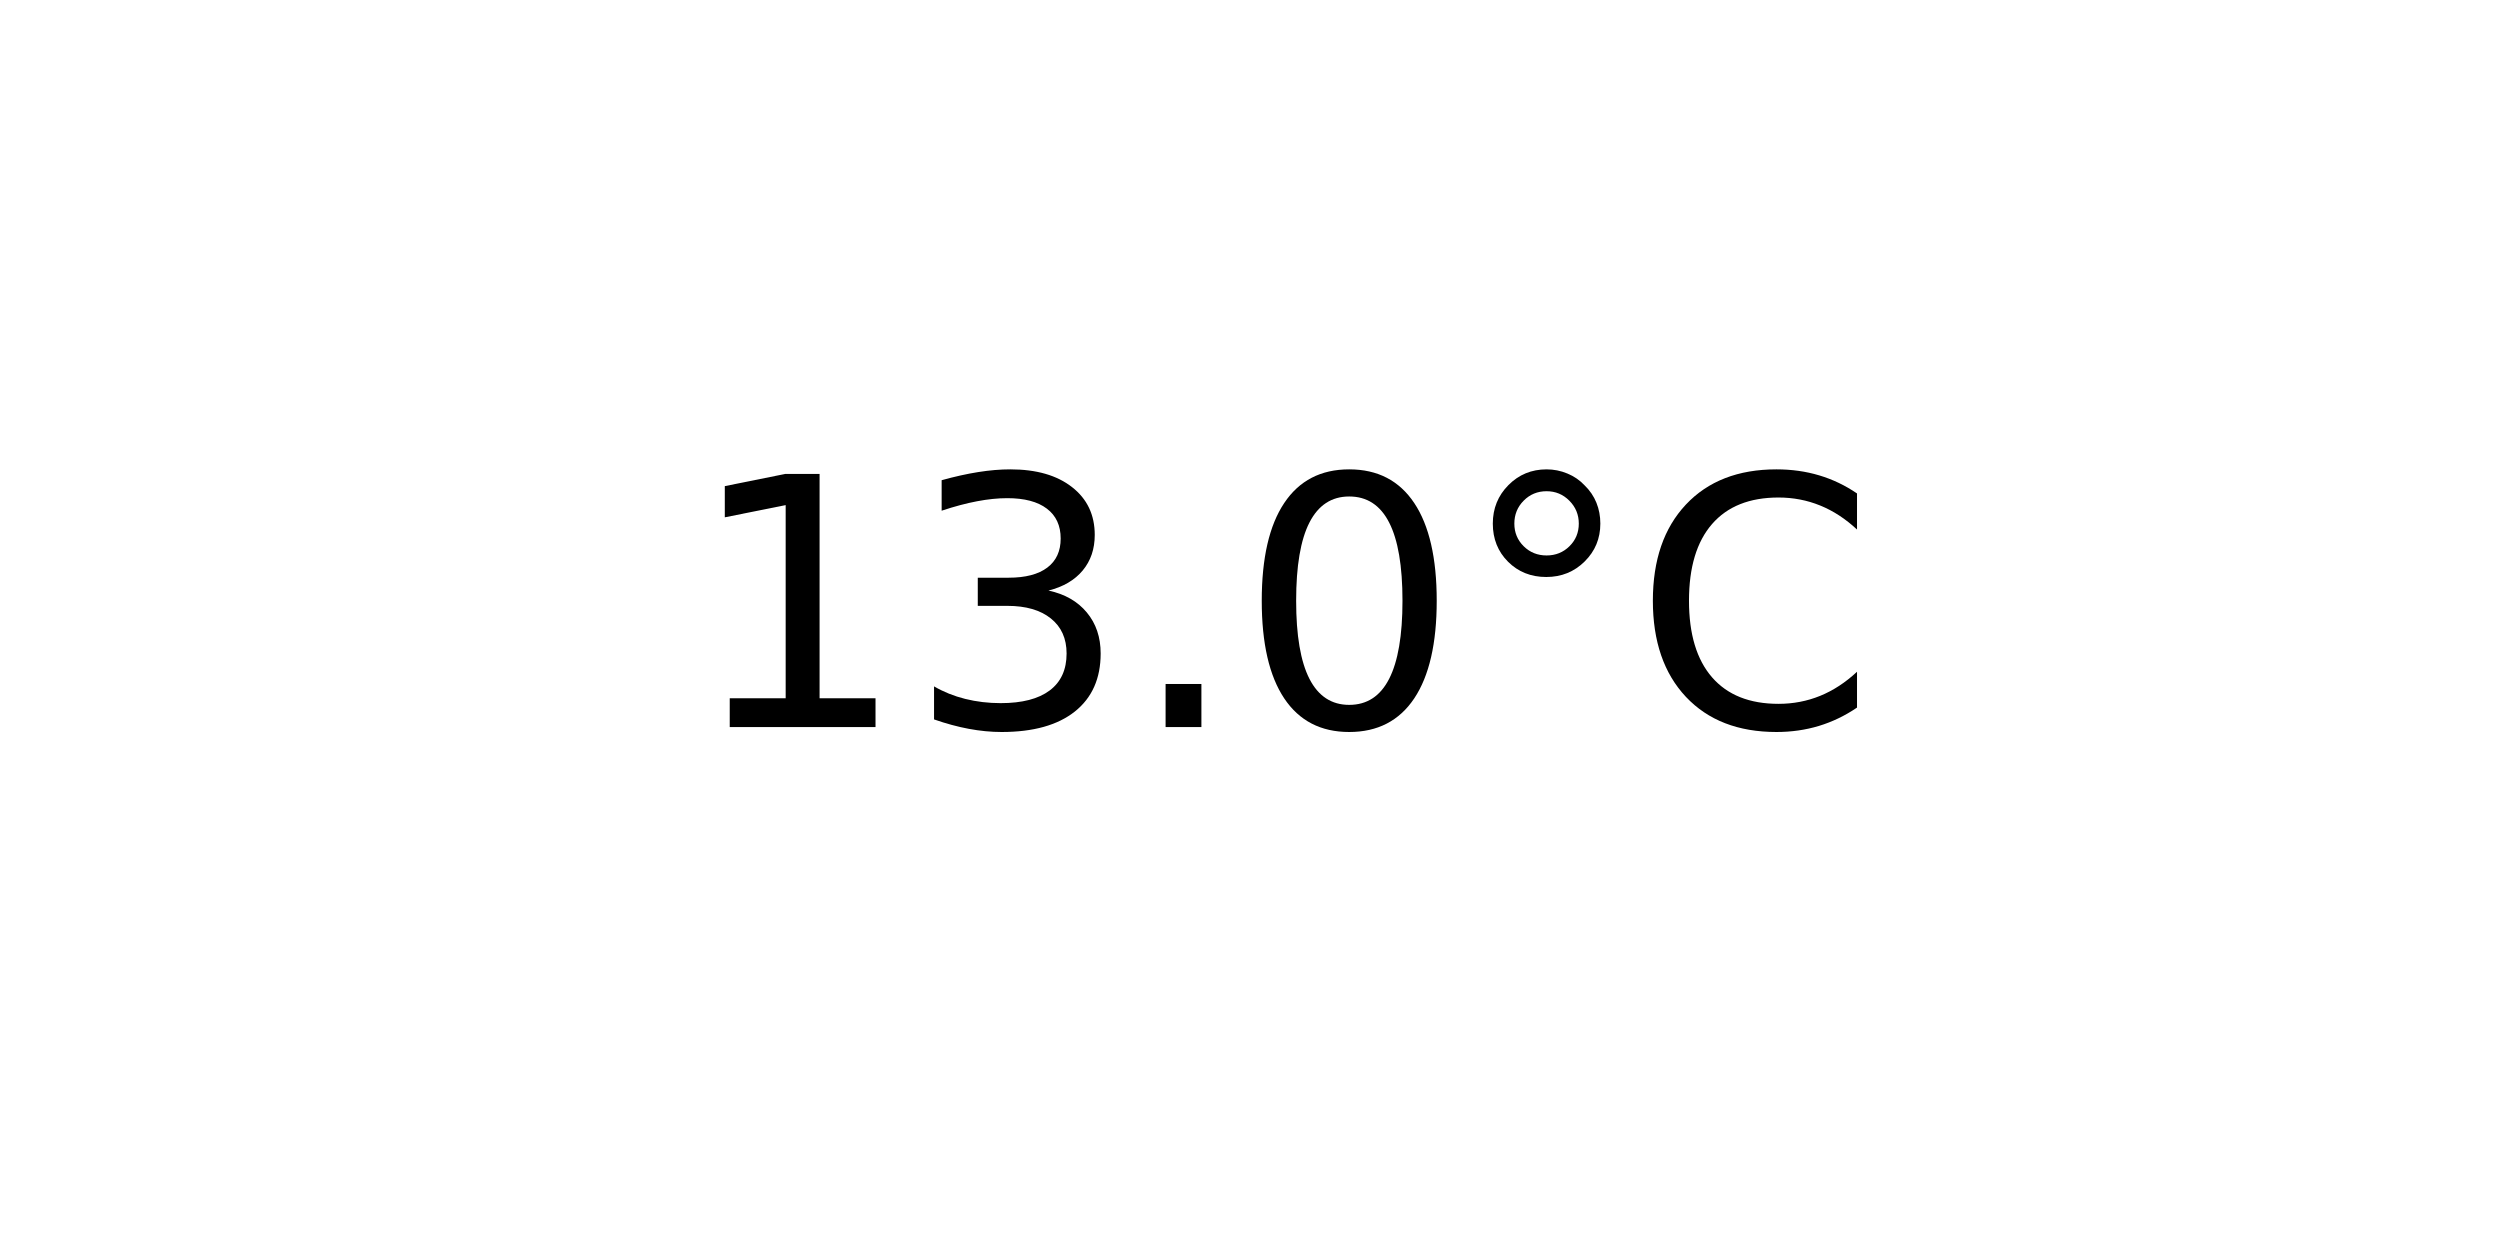
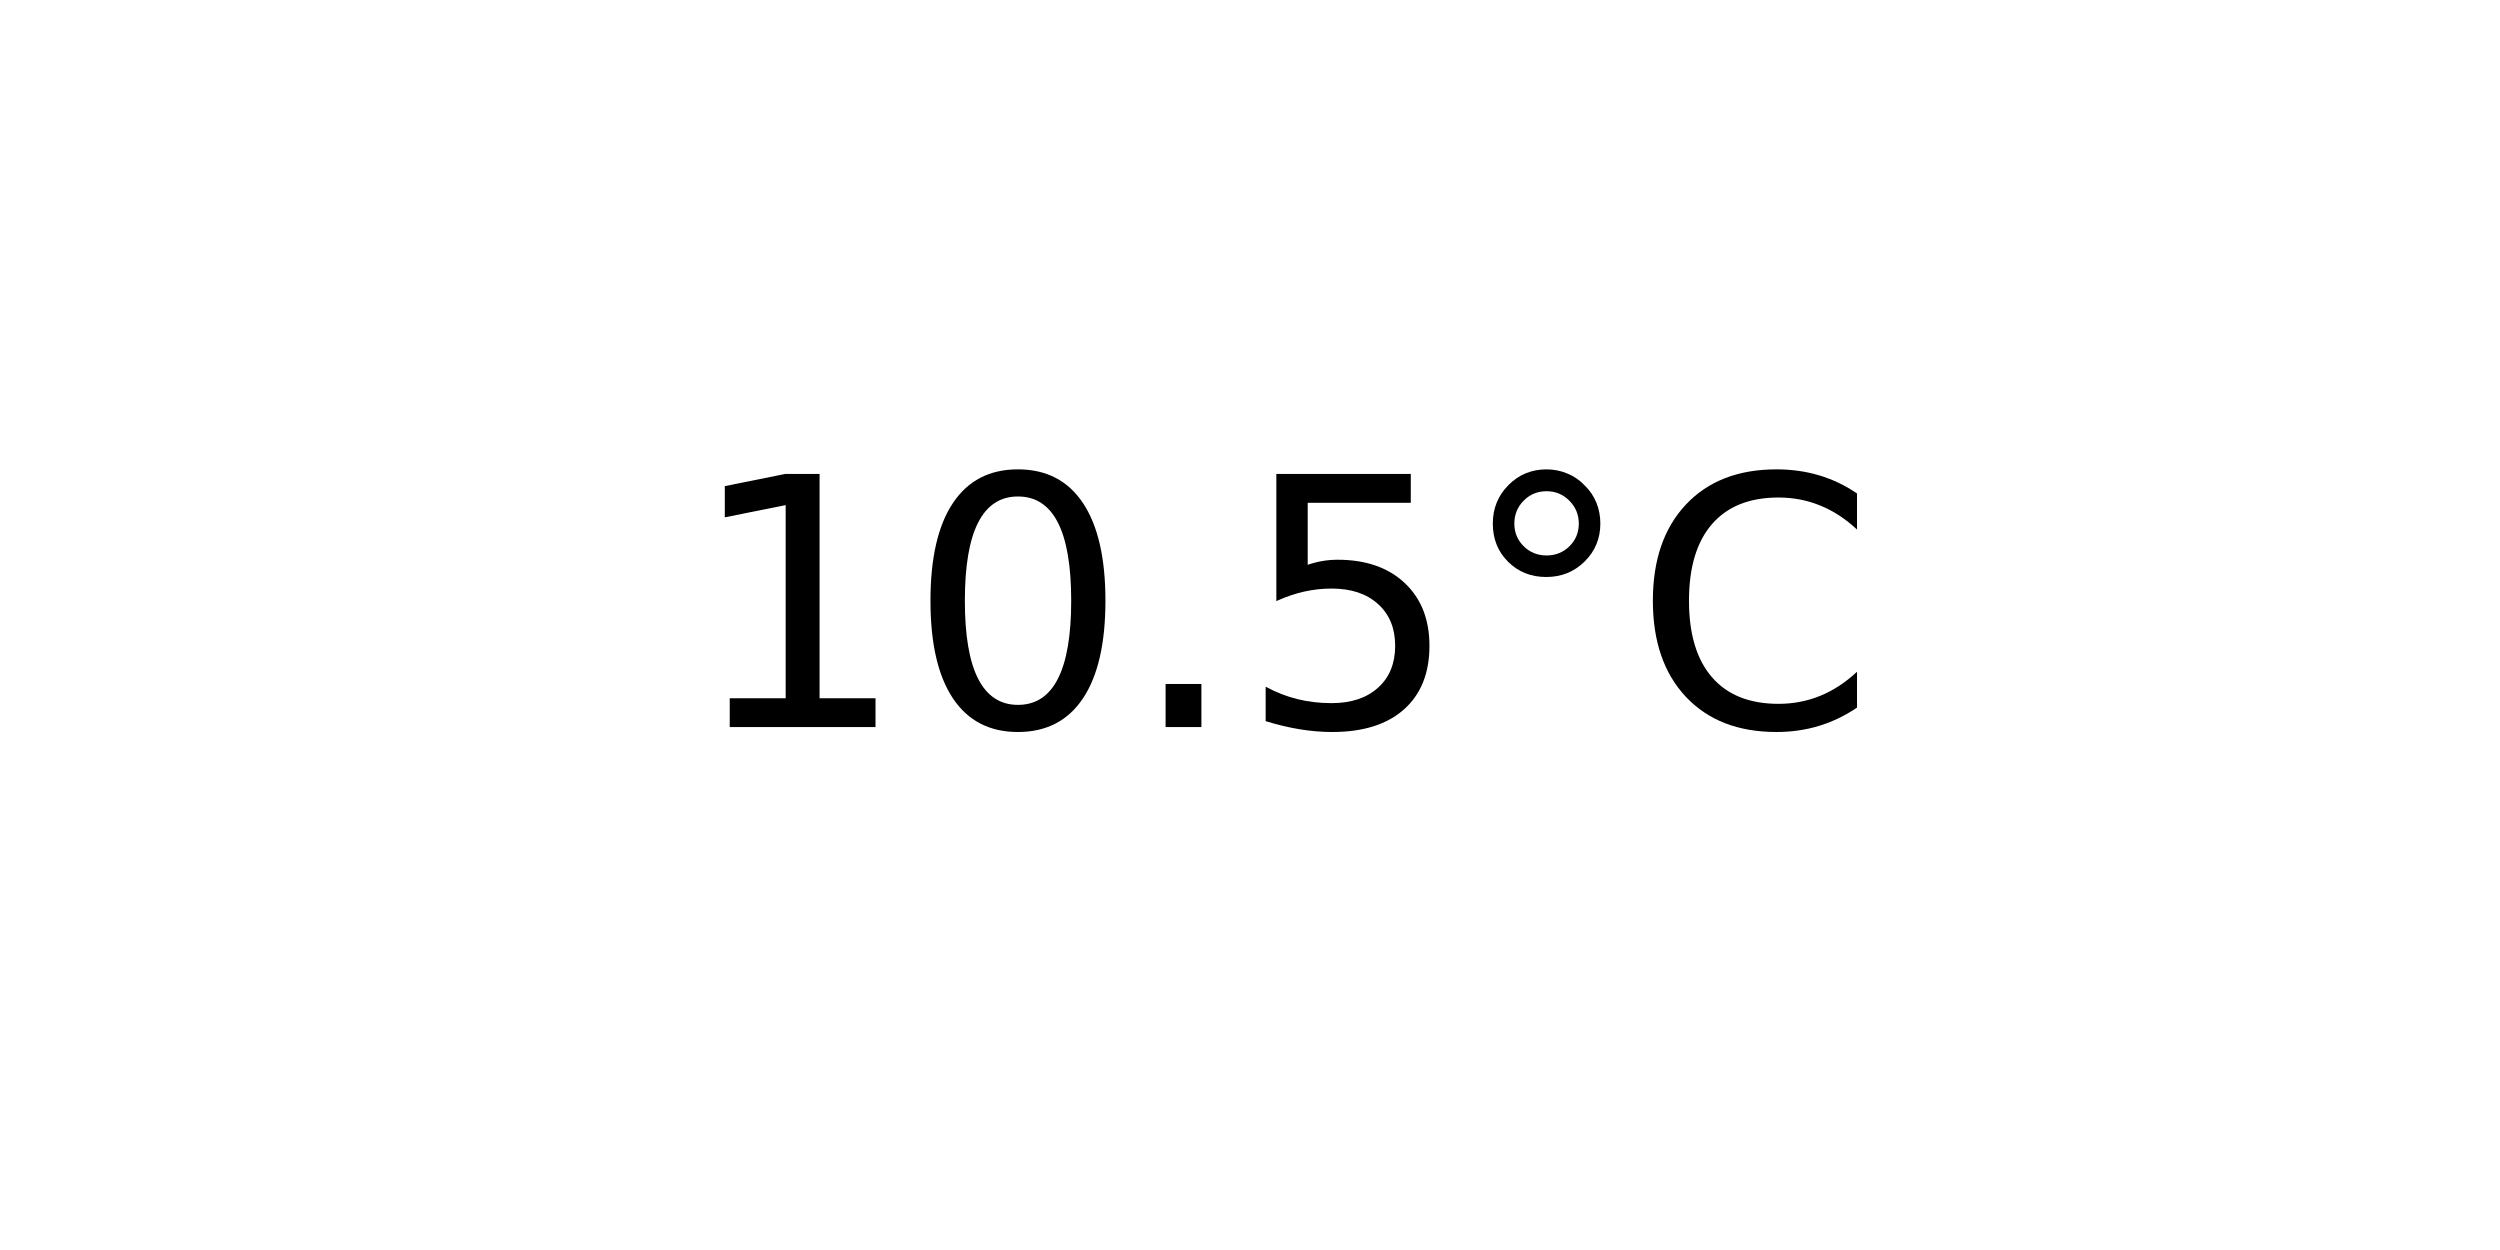
<svg xmlns="http://www.w3.org/2000/svg" xmlns:xlink="http://www.w3.org/1999/xlink" width="72pt" height="36pt" viewBox="0 0 72 36" version="1.1">
  <defs>
    <style type="text/css">*{stroke-linejoin: round; stroke-linecap: butt}</style>
  </defs>
  <g id="figure_1">
    <g id="axes_1">
      <g id="text_1">
        <g transform="translate(19.77578 20.93937) scale(0.1 -0.1)">
          <defs>
            <path id="DejaVuSans-31" d="M 794 531  L 1825 531  L 1825 4091  L 703 3866  L 703 4441  L 1819 4666  L 2450 4666  L 2450 531  L 3481 531  L 3481 0  L 794 0  L 794 531  z " transform="scale(0.015625)" />
-             <path id="DejaVuSans-33" d="M 2597 2516  Q 3050 2419 3304 2112  Q 3559 1806 3559 1356  Q 3559 666 3084 287  Q 2609 -91 1734 -91  Q 1441 -91 1130 -33  Q 819 25 488 141  L 488 750  Q 750 597 1062 519  Q 1375 441 1716 441  Q 2309 441 2620 675  Q 2931 909 2931 1356  Q 2931 1769 2642 2001  Q 2353 2234 1838 2234  L 1294 2234  L 1294 2753  L 1863 2753  Q 2328 2753 2575 2939  Q 2822 3125 2822 3475  Q 2822 3834 2567 4026  Q 2313 4219 1838 4219  Q 1578 4219 1281 4162  Q 984 4106 628 3988  L 628 4550  Q 988 4650 1302 4700  Q 1616 4750 1894 4750  Q 2613 4750 3031 4423  Q 3450 4097 3450 3541  Q 3450 3153 3228 2886  Q 3006 2619 2597 2516  z " transform="scale(0.015625)" />
+             <path id="DejaVuSans-30" d="M 2034 4250  Q 1547 4250 1301 3770  Q 1056 3291 1056 2328  Q 1056 1369 1301 889  Q 1547 409 2034 409  Q 2525 409 2770 889  Q 3016 1369 3016 2328  Q 3016 3291 2770 3770  Q 2525 4250 2034 4250  z M 2034 4750  Q 2819 4750 3233 4129  Q 3647 3509 3647 2328  Q 3647 1150 3233 529  Q 2819 -91 2034 -91  Q 1250 -91 836 529  Q 422 1150 422 2328  Q 422 3509 836 4129  Q 1250 4750 2034 4750  z " transform="scale(0.015625)" />
            <path id="DejaVuSans-2e" d="M 684 794  L 1344 794  L 1344 0  L 684 0  L 684 794  z " transform="scale(0.015625)" />
-             <path id="DejaVuSans-30" d="M 2034 4250  Q 1547 4250 1301 3770  Q 1056 3291 1056 2328  Q 1056 1369 1301 889  Q 1547 409 2034 409  Q 2525 409 2770 889  Q 3016 1369 3016 2328  Q 3016 3291 2770 3770  Q 2525 4250 2034 4250  z M 2034 4750  Q 2819 4750 3233 4129  Q 3647 3509 3647 2328  Q 3647 1150 3233 529  Q 2819 -91 2034 -91  Q 1250 -91 836 529  Q 422 1150 422 2328  Q 422 3509 836 4129  Q 1250 4750 2034 4750  z " transform="scale(0.015625)" />
+             <path id="DejaVuSans-35" d="M 691 4666  L 3169 4666  L 3169 4134  L 1269 4134  L 1269 2991  Q 1406 3038 1543 3061  Q 1681 3084 1819 3084  Q 2600 3084 3056 2656  Q 3513 2228 3513 1497  Q 3513 744 3044 326  Q 2575 -91 1722 -91  Q 1428 -91 1123 -41  Q 819 9 494 109  L 494 744  Q 775 591 1075 516  Q 1375 441 1709 441  Q 2250 441 2565 725  Q 2881 1009 2881 1497  Q 2881 1984 2565 2268  Q 2250 2553 1709 2553  Q 1456 2553 1204 2497  Q 953 2441 691 2322  L 691 4666  z " transform="scale(0.015625)" />
            <path id="DejaVuSans-b0" d="M 1600 4347  Q 1350 4347 1178 4173  Q 1006 4000 1006 3750  Q 1006 3503 1178 3333  Q 1350 3163 1600 3163  Q 1850 3163 2022 3333  Q 2194 3503 2194 3750  Q 2194 3997 2020 4172  Q 1847 4347 1600 4347  z M 1600 4750  Q 1800 4750 1984 4673  Q 2169 4597 2303 4453  Q 2447 4313 2519 4134  Q 2591 3956 2591 3750  Q 2591 3338 2302 3052  Q 2013 2766 1594 2766  Q 1172 2766 890 3047  Q 609 3328 609 3750  Q 609 4169 896 4459  Q 1184 4750 1600 4750  z " transform="scale(0.015625)" />
            <path id="DejaVuSans-43" d="M 4122 4306  L 4122 3641  Q 3803 3938 3442 4084  Q 3081 4231 2675 4231  Q 1875 4231 1450 3742  Q 1025 3253 1025 2328  Q 1025 1406 1450 917  Q 1875 428 2675 428  Q 3081 428 3442 575  Q 3803 722 4122 1019  L 4122 359  Q 3791 134 3420 21  Q 3050 -91 2638 -91  Q 1578 -91 968 557  Q 359 1206 359 2328  Q 359 3453 968 4101  Q 1578 4750 2638 4750  Q 3056 4750 3426 4639  Q 3797 4528 4122 4306  z " transform="scale(0.015625)" />
          </defs>
          <use xlink:href="#DejaVuSans-31" />
-           <use xlink:href="#DejaVuSans-33" x="63.623" />
+           <use xlink:href="#DejaVuSans-30" x="63.623" />
          <use xlink:href="#DejaVuSans-2e" x="127.246" />
-           <use xlink:href="#DejaVuSans-30" x="159.033" />
+           <use xlink:href="#DejaVuSans-35" x="159.033" />
          <use xlink:href="#DejaVuSans-b0" x="222.656" />
          <use xlink:href="#DejaVuSans-43" x="272.656" />
        </g>
      </g>
    </g>
  </g>
</svg>
